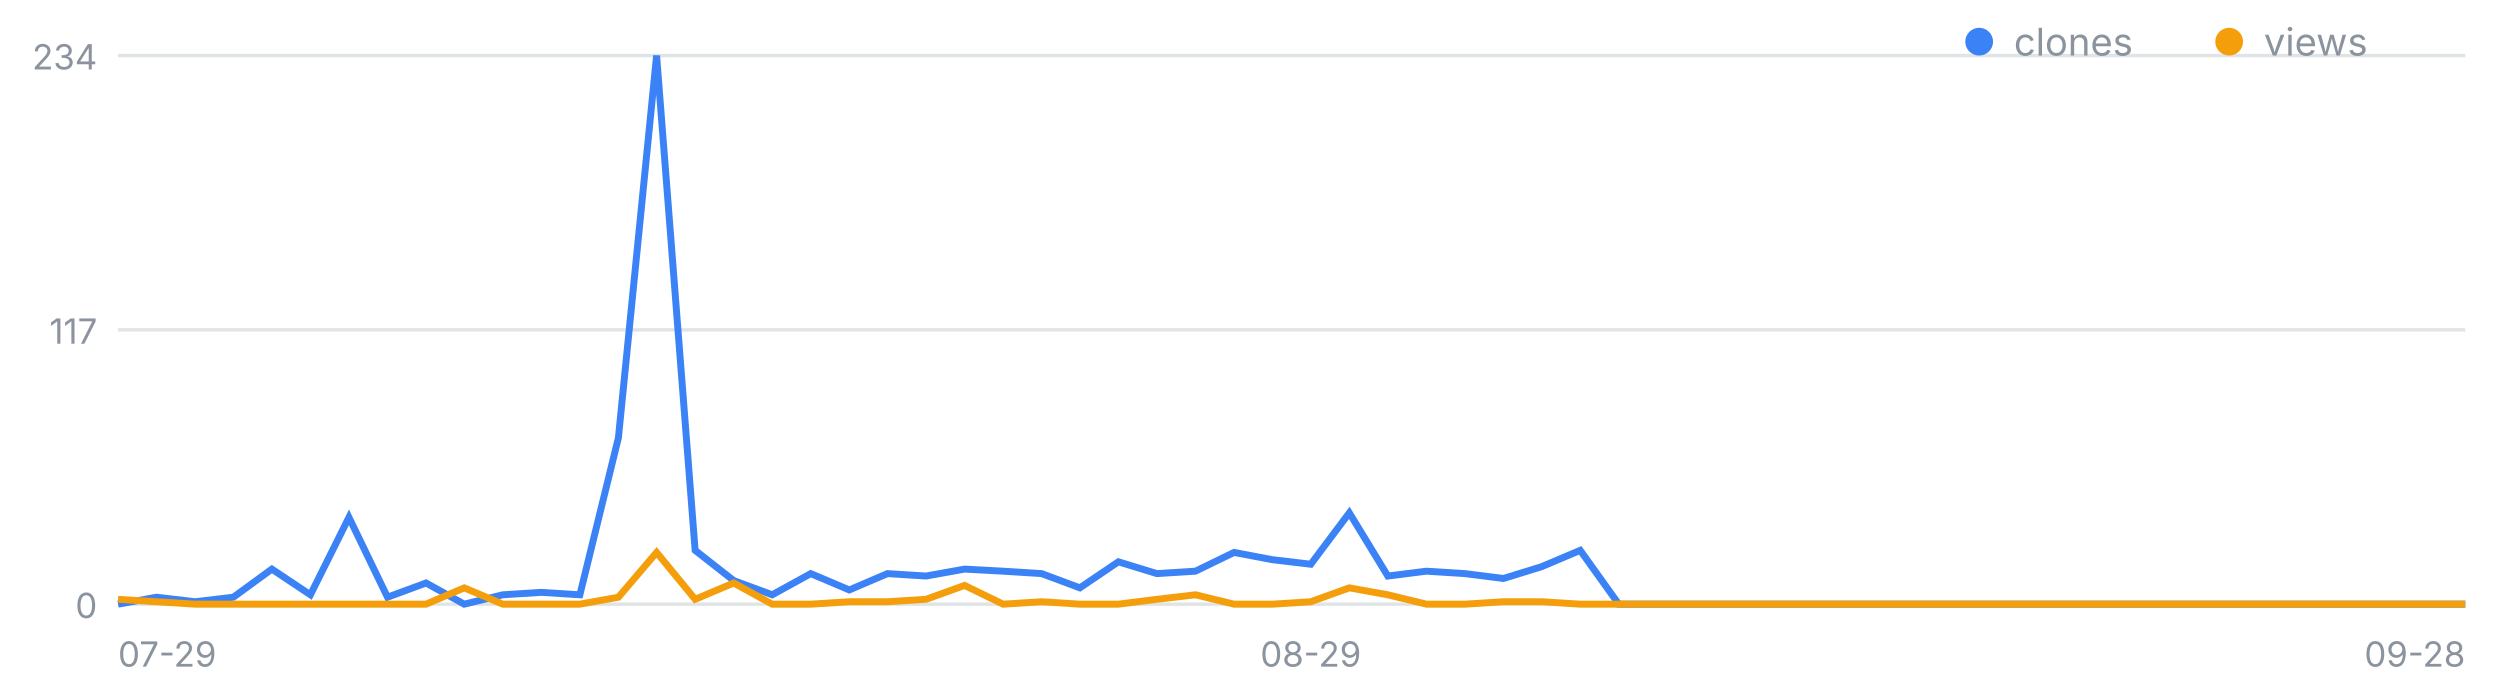
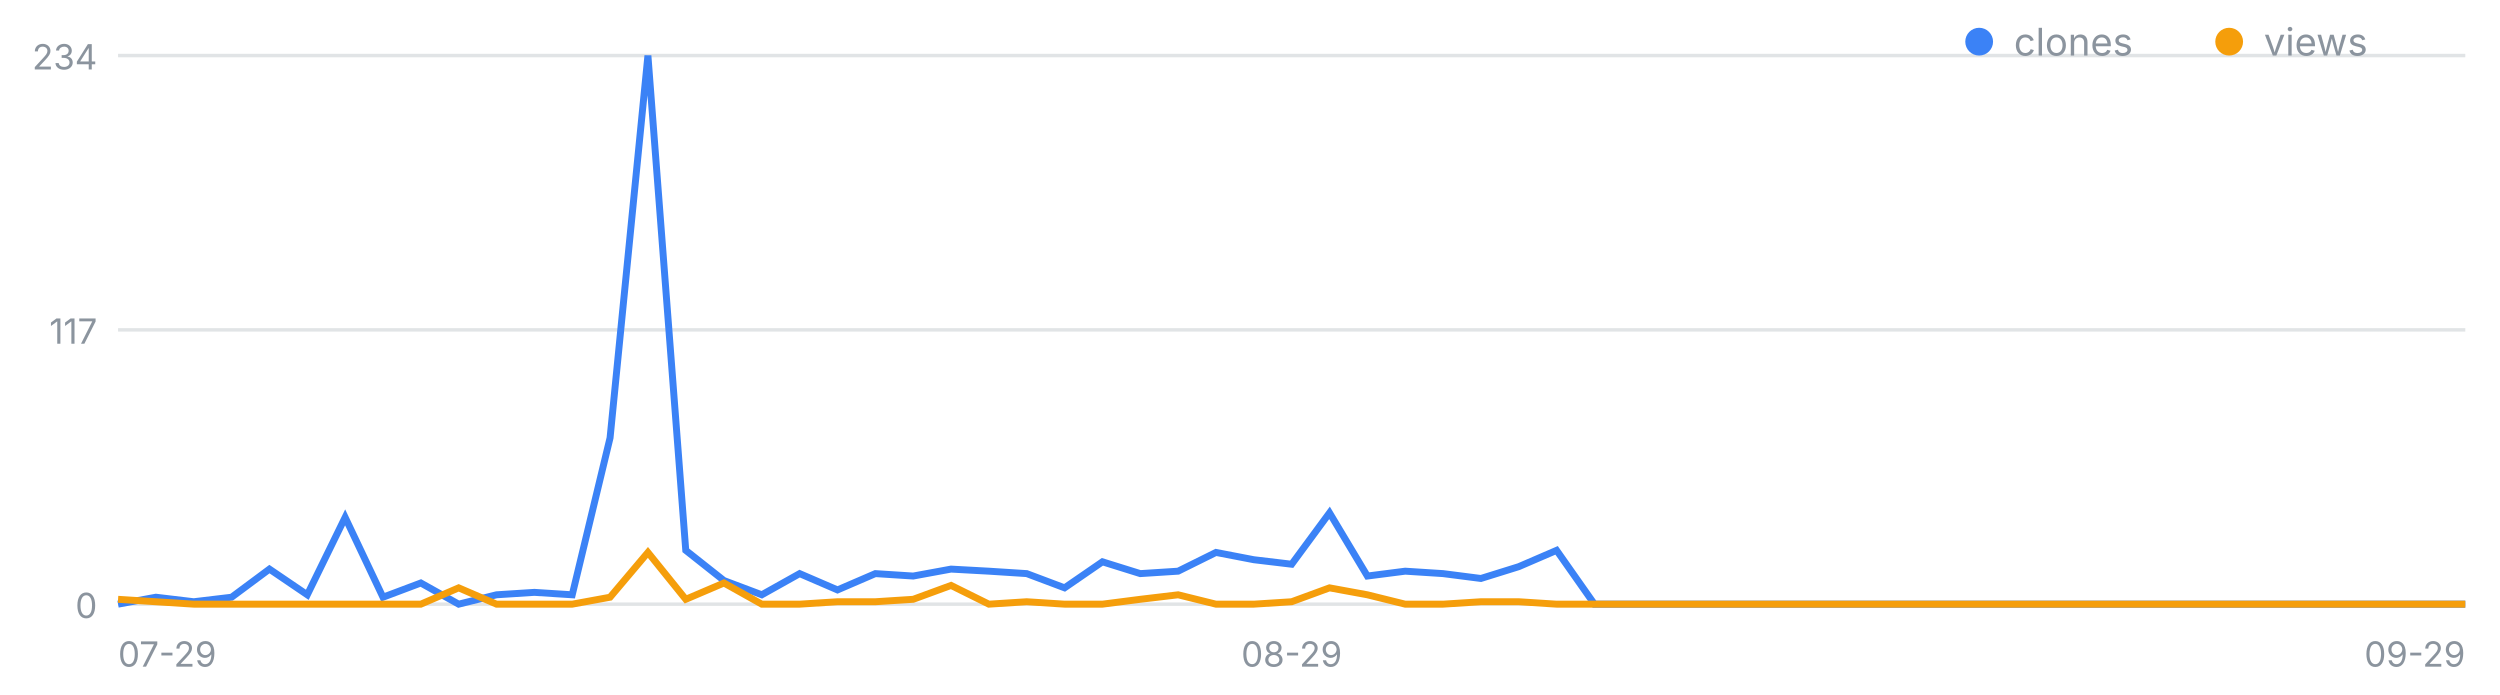
<svg xmlns="http://www.w3.org/2000/svg" width="720" height="200" viewBox="0 0 720 200" font-family="-apple-system,Segoe UI,sans-serif" role="img" aria-label="일별 클론·조회 추이">
  <line x1="34" y1="174.0" x2="710" y2="174.0" stroke="#8b949e" stroke-opacity=".25" />
  <text x="28" y="178.0" font-size="10" fill="#8b949e" text-anchor="end">0</text>
  <line x1="34" y1="95.0" x2="710" y2="95.0" stroke="#8b949e" stroke-opacity=".25" />
  <text x="28" y="99.0" font-size="10" fill="#8b949e" text-anchor="end">117</text>
  <line x1="34" y1="16.0" x2="710" y2="16.0" stroke="#8b949e" stroke-opacity=".25" />
  <text x="28" y="20.0" font-size="10" fill="#8b949e" text-anchor="end">234</text>
  <text x="34.0" y="192" font-size="10" fill="#8b949e" text-anchor="start">07-29</text>
-   <text x="377.5" y="192" font-size="10" fill="#8b949e" text-anchor="middle">08-29</text>
-   <text x="710.0" y="192" font-size="10" fill="#8b949e" text-anchor="end">09-28</text>
-   <polyline fill="none" stroke="#3b82f6" stroke-width="2" points="34.0,174.0 45.1,172.0 56.2,173.3 67.2,172.0 78.3,163.9 89.4,171.3 100.5,149.0 111.6,172.0 122.7,167.9 133.7,174.0 144.8,171.3 155.9,170.6 167.0,171.3 178.1,126.1 189.1,16.0 200.2,158.5 211.3,167.2 222.4,171.3 233.5,165.2 244.6,169.9 255.6,165.2 266.7,165.9 277.8,163.9 288.9,164.5 300.0,165.2 311.0,169.3 322.1,161.8 333.2,165.2 344.3,164.5 355.4,159.1 366.5,161.2 377.5,162.5 388.6,147.7 399.7,165.9 410.8,164.5 421.9,165.2 433.0,166.6 444.0,163.2 455.1,158.5 466.2,174.0 477.3,174.0 488.4,174.0 499.4,174.0 510.5,174.0 521.6,174.0 532.7,174.0 543.8,174.0 554.9,174.0 565.9,174.0 577.0,174.0 588.1,174.0 599.2,174.0 610.3,174.0 621.3,174.0 632.4,174.0 643.5,174.0 654.6,174.0 665.7,174.0 676.8,174.0 687.8,174.0 698.9,174.0 710.0,174.0" />
-   <polyline fill="none" stroke="#f59e0b" stroke-width="2" points="34.0,172.6 45.1,173.3 56.2,174.0 67.2,174.0 78.3,174.0 89.4,174.0 100.5,174.0 111.6,174.0 122.7,174.0 133.7,169.3 144.8,174.0 155.9,174.0 167.0,174.0 178.1,172.0 189.1,159.1 200.2,172.6 211.3,167.9 222.4,174.0 233.5,174.0 244.6,173.3 255.6,173.3 266.7,172.6 277.8,168.6 288.9,174.0 300.0,173.3 311.0,174.0 322.1,174.0 333.2,172.6 344.3,171.3 355.4,174.0 366.5,174.0 377.5,173.3 388.6,169.3 399.7,171.3 410.8,174.0 421.9,174.0 433.0,173.3 444.0,173.3 455.1,174.0 466.2,174.0 477.3,174.0 488.4,174.0 499.4,174.0 510.5,174.0 521.6,174.0 532.7,174.0 543.8,174.0 554.9,174.0 565.9,174.0 577.0,174.0 588.1,174.0 599.2,174.0 610.3,174.0 621.3,174.0 632.4,174.0 643.5,174.0 654.6,174.0 665.7,174.0 676.8,174.0 687.8,174.0 698.9,174.0 710.0,174.0" />
+   <text x="372.0" y="192" font-size="10" fill="#8b949e" text-anchor="middle">08-29</text>
+   <text x="710.0" y="192" font-size="10" fill="#8b949e" text-anchor="end">09-29</text>
+   <polyline fill="none" stroke="#3b82f6" stroke-width="2" points="34.0,174.0 44.9,172.0 55.8,173.3 66.7,172.0 77.6,163.9 88.5,171.3 99.4,149.0 110.3,172.0 121.2,167.9 132.1,174.0 143.0,171.3 153.9,170.6 164.8,171.3 175.7,126.1 186.6,16.0 197.5,158.5 208.5,167.2 219.4,171.3 230.3,165.2 241.2,169.9 252.1,165.2 263.0,165.9 273.9,163.9 284.8,164.5 295.7,165.2 306.6,169.3 317.5,161.8 328.4,165.2 339.3,164.5 350.2,159.1 361.1,161.2 372.0,162.5 382.9,147.7 393.8,165.9 404.7,164.5 415.6,165.2 426.5,166.6 437.4,163.2 448.3,158.5 459.2,174.0 470.1,174.0 481.0,174.0 491.9,174.0 502.8,174.0 513.7,174.0 524.6,174.0 535.5,174.0 546.5,174.0 557.4,174.0 568.3,174.0 579.2,174.0 590.1,174.0 601.0,174.0 611.9,174.0 622.8,174.0 633.7,174.0 644.6,174.0 655.5,174.0 666.4,174.0 677.3,174.0 688.2,174.0 699.1,174.0 710.0,174.0" />
+   <polyline fill="none" stroke="#f59e0b" stroke-width="2" points="34.0,172.6 44.9,173.3 55.8,174.0 66.7,174.0 77.6,174.0 88.5,174.0 99.4,174.0 110.3,174.0 121.2,174.0 132.1,169.3 143.0,174.0 153.9,174.0 164.8,174.0 175.7,172.0 186.6,159.1 197.5,172.6 208.5,167.9 219.4,174.0 230.3,174.0 241.2,173.3 252.1,173.3 263.0,172.6 273.9,168.6 284.8,174.0 295.7,173.3 306.6,174.0 317.5,174.0 328.4,172.6 339.3,171.3 350.2,174.0 361.1,174.0 372.0,173.3 382.9,169.3 393.8,171.3 404.7,174.0 415.6,174.0 426.5,173.3 437.4,173.3 448.3,174.0 459.2,174.0 470.1,174.0 481.0,174.0 491.9,174.0 502.8,174.0 513.7,174.0 524.6,174.0 535.5,174.0 546.5,174.0 557.4,174.0 568.3,174.0 579.2,174.0 590.1,174.0 601.0,174.0 611.9,174.0 622.8,174.0 633.7,174.0 644.6,174.0 655.5,174.0 666.4,174.0 677.3,174.0 688.2,174.0 699.1,174.0 710.0,174.0" />
  <circle cx="570" cy="12" r="4" fill="#3b82f6" />
  <text x="580" y="16" font-size="11" fill="#8b949e">clones</text>
  <circle cx="642" cy="12" r="4" fill="#f59e0b" />
  <text x="652" y="16" font-size="11" fill="#8b949e">views</text>
</svg>
